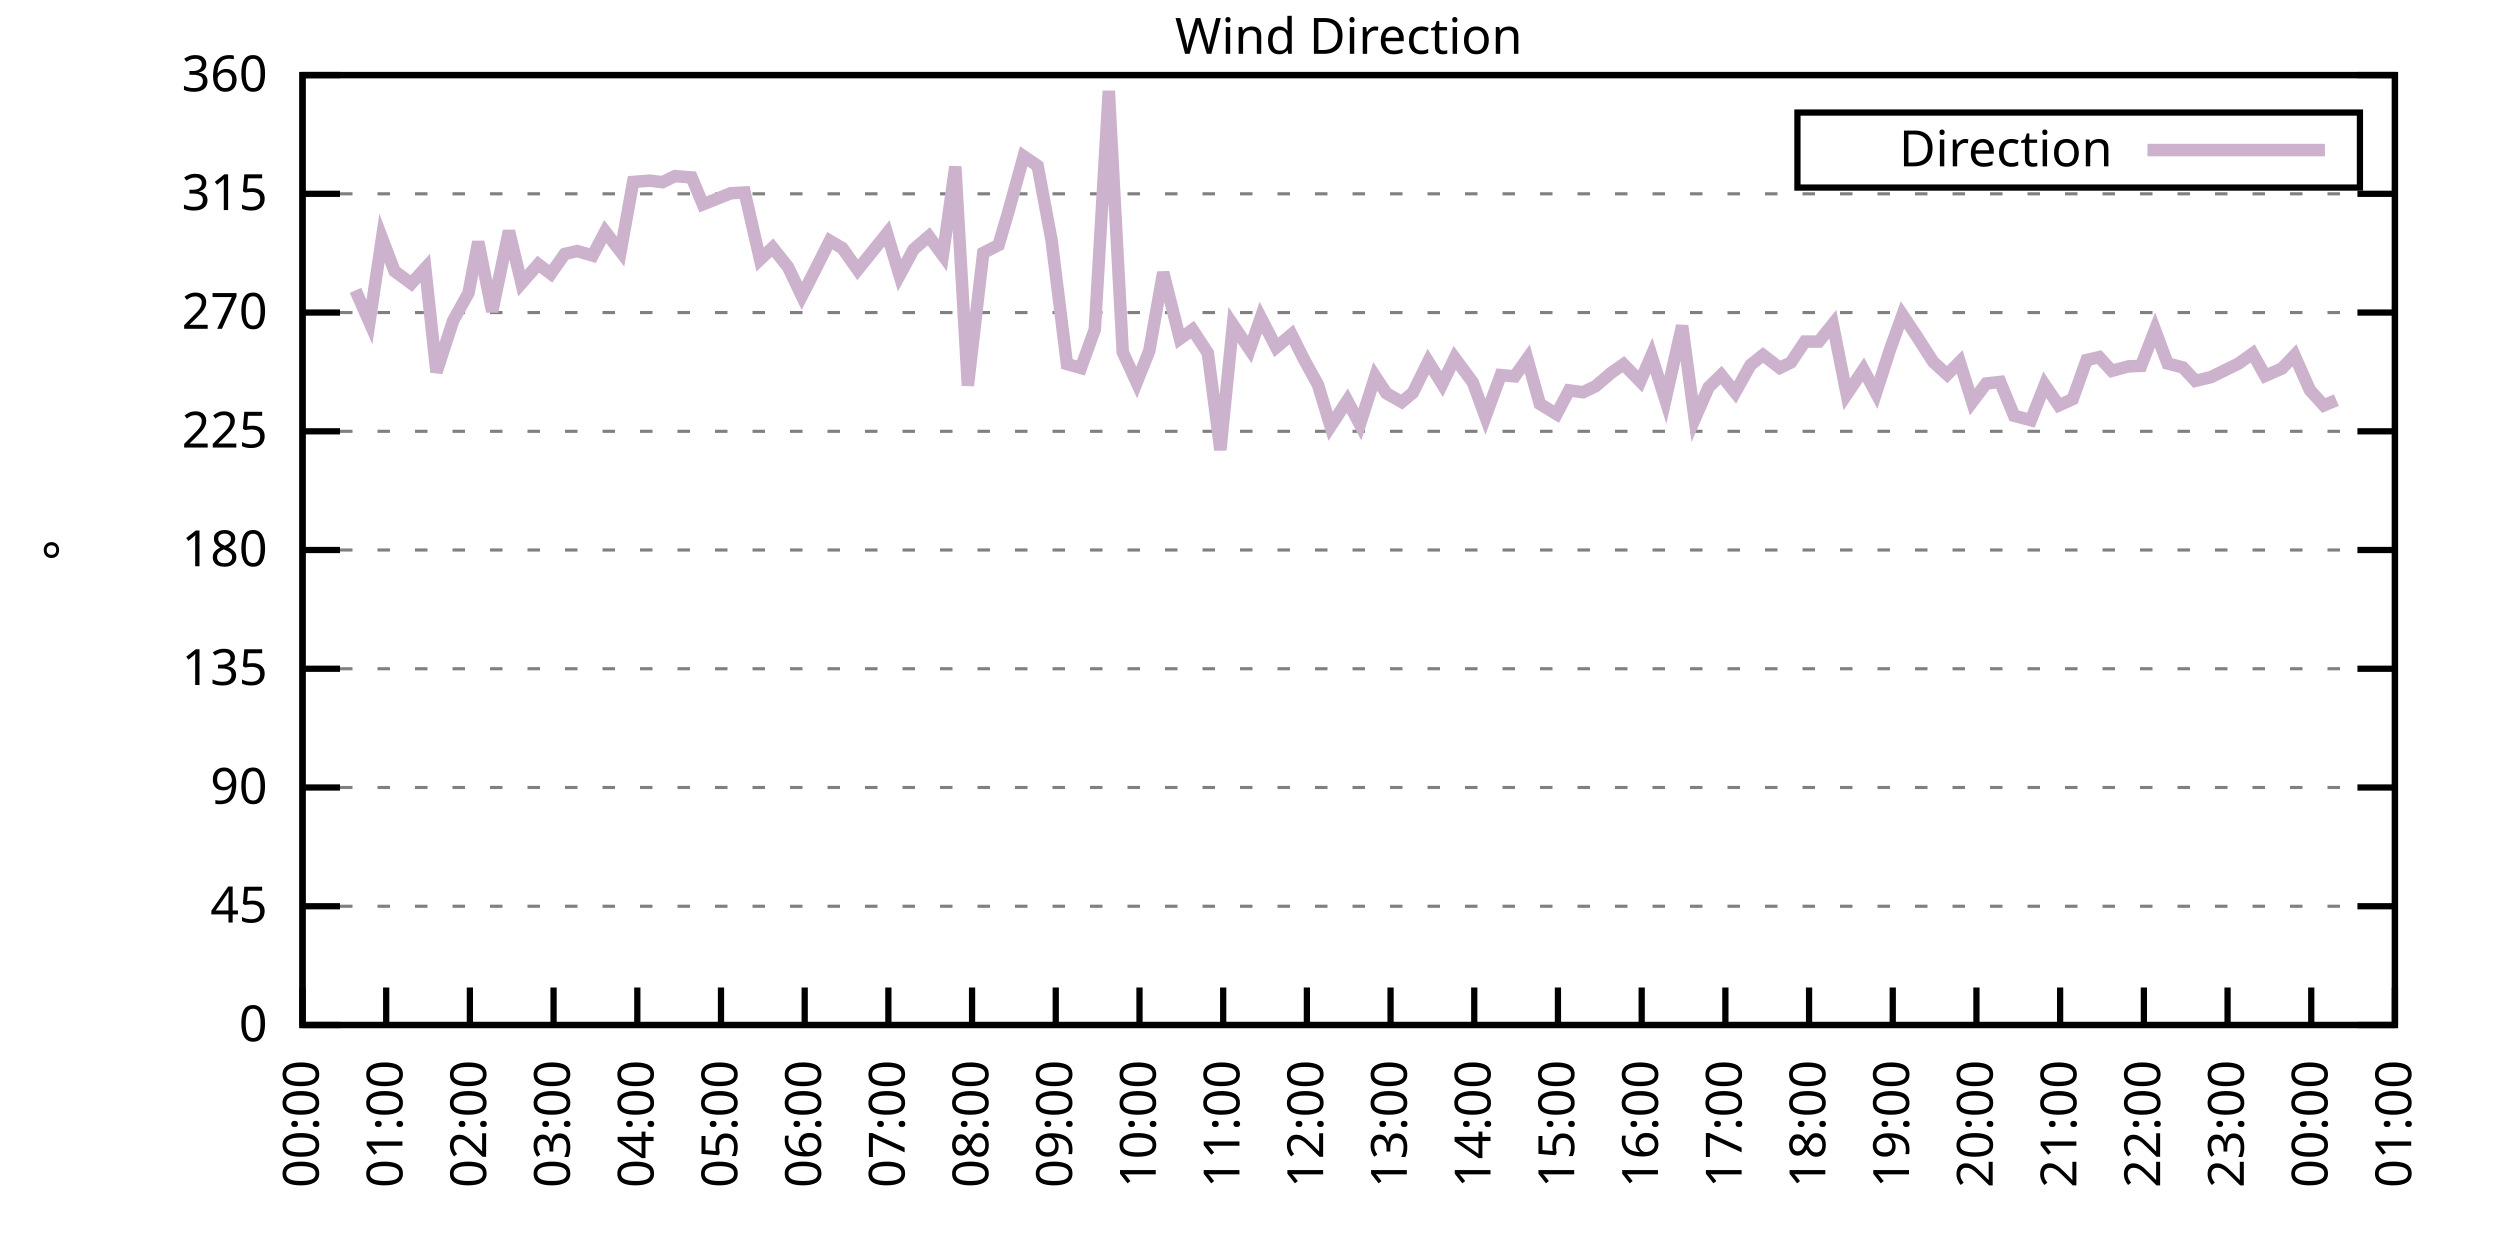
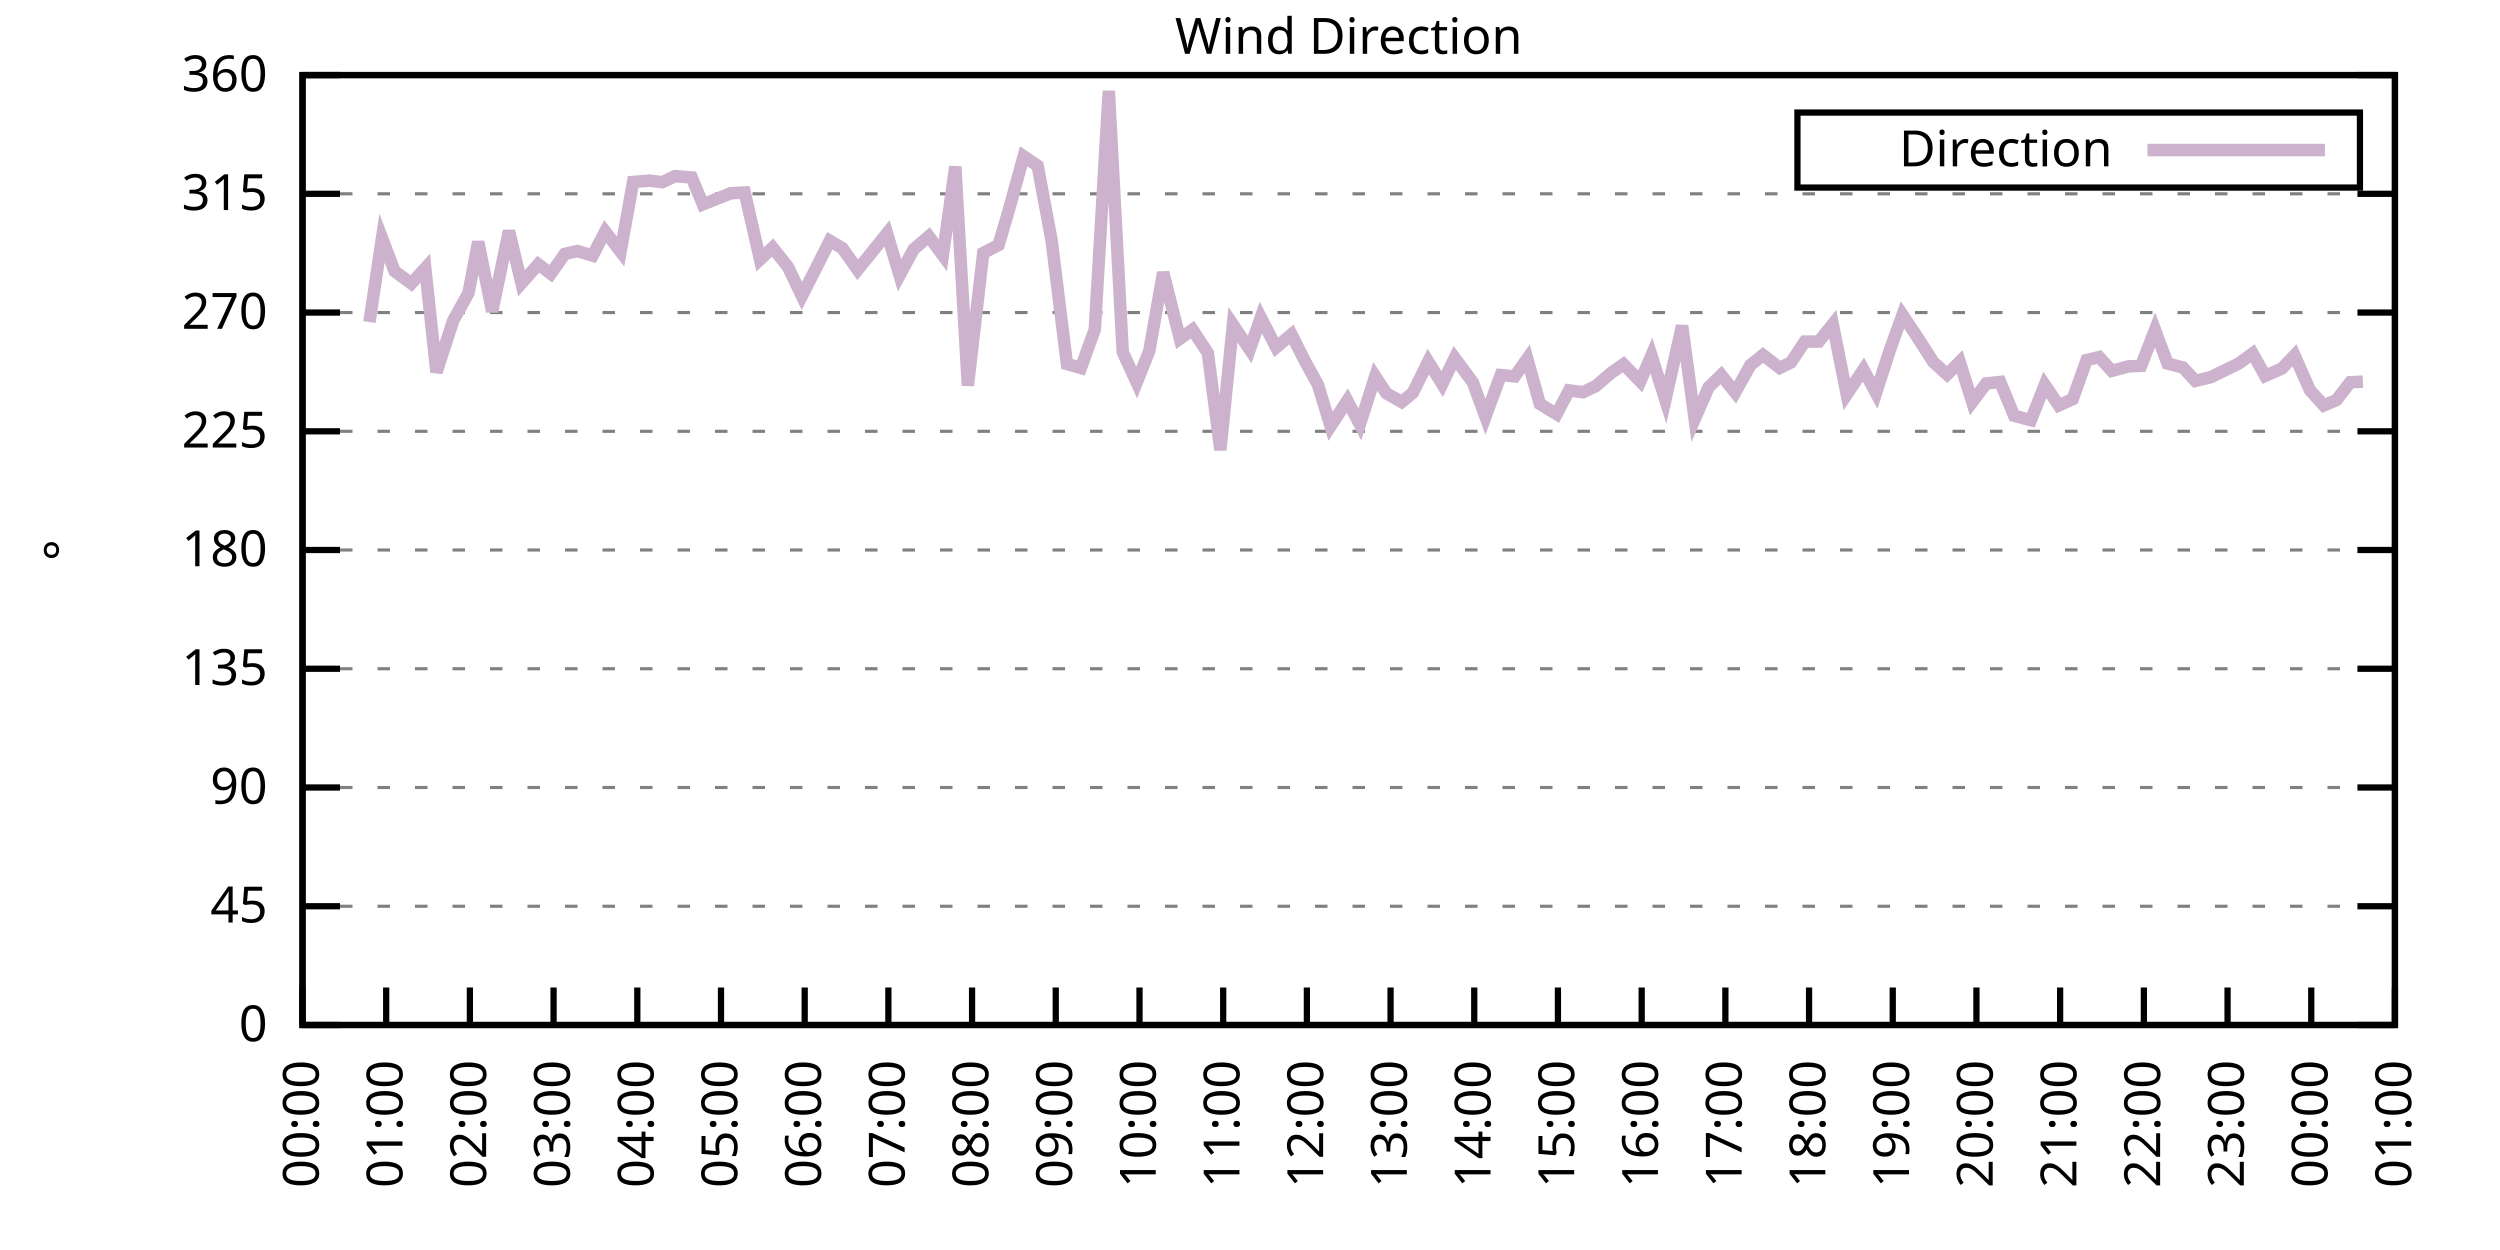
<svg xmlns="http://www.w3.org/2000/svg" xmlns:xlink="http://www.w3.org/1999/xlink" width="400" height="200" viewBox="0 0 400 200">
  <g id="gnuplot_canvas">
    <rect x="0" y="0" width="400" height="200" fill="none" />
    <defs>
      <circle id="gpDot" r="0.5" stroke-width="0.5" stroke="currentColor" />
      <path id="gpPt0" stroke-width="0.333" stroke="currentColor" d="M-1,0 h2 M0,-1 v2" />
      <path id="gpPt1" stroke-width="0.333" stroke="currentColor" d="M-1,-1 L1,1 M1,-1 L-1,1" />
      <path id="gpPt2" stroke-width="0.333" stroke="currentColor" d="M-1,0 L1,0 M0,-1 L0,1 M-1,-1 L1,1 M-1,1 L1,-1" />
      <rect id="gpPt3" stroke-width="0.333" stroke="currentColor" x="-1" y="-1" width="2" height="2" />
      <rect id="gpPt4" stroke-width="0.333" stroke="currentColor" fill="currentColor" x="-1" y="-1" width="2" height="2" />
      <circle id="gpPt5" stroke-width="0.333" stroke="currentColor" cx="0" cy="0" r="1" />
      <use xlink:href="#gpPt5" id="gpPt6" fill="currentColor" stroke="none" />
      <path id="gpPt7" stroke-width="0.333" stroke="currentColor" d="M0,-1.33 L-1.33,0.67 L1.33,0.67 z" />
      <use xlink:href="#gpPt7" id="gpPt8" fill="currentColor" stroke="none" />
      <use xlink:href="#gpPt7" id="gpPt9" stroke="currentColor" transform="rotate(180)" />
      <use xlink:href="#gpPt9" id="gpPt10" fill="currentColor" stroke="none" />
      <use xlink:href="#gpPt3" id="gpPt11" stroke="currentColor" transform="rotate(45)" />
      <use xlink:href="#gpPt11" id="gpPt12" fill="currentColor" stroke="none" />
      <path id="gpPt13" stroke-width="0.333" stroke="currentColor" d="M0,1.330 L1.265,0.411 L0.782,-1.067 L-0.782,-1.076 L-1.265,0.411 z" />
      <use xlink:href="#gpPt13" id="gpPt14" fill="currentColor" stroke="none" />
      <filter id="textbox" filterUnits="objectBoundingBox" x="0" y="0" height="1" width="1">
        <feFlood flood-color="white" flood-opacity="1" result="bgnd" />
        <feComposite in="SourceGraphic" in2="bgnd" operator="atop" />
      </filter>
      <filter id="greybox" filterUnits="objectBoundingBox" x="0" y="0" height="1" width="1">
        <feFlood flood-color="lightgrey" flood-opacity="1" result="grey" />
        <feComposite in="SourceGraphic" in2="grey" operator="atop" />
      </filter>
    </defs>
    <g fill="none" color="white" stroke="currentColor" stroke-width="1.00" stroke-linecap="butt" stroke-linejoin="miter">
</g>
    <g fill="none" color="black" stroke="currentColor" stroke-width="1.00" stroke-linecap="butt" stroke-linejoin="miter">
      <g stroke="none" shape-rendering="crispEdges">
        <polygon fill="rgb(255, 255, 255)" points="48.40,164.00 383.18,164.00 383.18,12.02 48.40,12.02 " />
      </g>
    </g>
    <g fill="none" color="black" stroke="currentColor" stroke-width="1.00" stroke-linecap="butt" stroke-linejoin="miter">
</g>
    <g fill="none" color="black" stroke="black" stroke-width="0.50" stroke-linecap="butt" stroke-linejoin="miter">
</g>
    <g fill="none" color="gray" stroke="currentColor" stroke-width="0.50" stroke-linecap="butt" stroke-linejoin="miter">
      <path stroke="gray" stroke-dasharray="2,4" class="gridline" d="M48.40,164.00 L383.19,164.00  " />
    </g>
    <g fill="none" color="gray" stroke="gray" stroke-width="1.00" stroke-linecap="butt" stroke-linejoin="miter">
</g>
    <g fill="none" color="black" stroke="currentColor" stroke-width="1.00" stroke-linecap="butt" stroke-linejoin="miter">
      <path stroke="black" d="M48.40,164.00 L54.40,164.00 M383.19,164.00 L377.19,164.00  " />
      <g transform="translate(42.80,166.60)" stroke="none" fill="black" font-family="Sans" font-size="8.00" text-anchor="end">
        <text>
          <tspan font-family="Sans"> 0</tspan>
        </text>
      </g>
    </g>
    <g fill="none" color="black" stroke="currentColor" stroke-width="1.00" stroke-linecap="butt" stroke-linejoin="miter">
</g>
    <g fill="none" color="black" stroke="black" stroke-width="0.50" stroke-linecap="butt" stroke-linejoin="miter">
</g>
    <g fill="none" color="gray" stroke="currentColor" stroke-width="0.50" stroke-linecap="butt" stroke-linejoin="miter">
      <path stroke="gray" stroke-dasharray="2,4" class="gridline" d="M48.40,145.00 L383.19,145.00  " />
    </g>
    <g fill="none" color="gray" stroke="gray" stroke-width="1.00" stroke-linecap="butt" stroke-linejoin="miter">
</g>
    <g fill="none" color="black" stroke="currentColor" stroke-width="1.00" stroke-linecap="butt" stroke-linejoin="miter">
      <path stroke="black" d="M48.40,145.00 L54.40,145.00 M383.19,145.00 L377.19,145.00  " />
      <g transform="translate(42.80,147.60)" stroke="none" fill="black" font-family="Sans" font-size="8.00" text-anchor="end">
        <text>
          <tspan font-family="Sans"> 45</tspan>
        </text>
      </g>
    </g>
    <g fill="none" color="black" stroke="currentColor" stroke-width="1.00" stroke-linecap="butt" stroke-linejoin="miter">
</g>
    <g fill="none" color="black" stroke="black" stroke-width="0.50" stroke-linecap="butt" stroke-linejoin="miter">
</g>
    <g fill="none" color="gray" stroke="currentColor" stroke-width="0.50" stroke-linecap="butt" stroke-linejoin="miter">
      <path stroke="gray" stroke-dasharray="2,4" class="gridline" d="M48.40,126.00 L383.19,126.00  " />
    </g>
    <g fill="none" color="gray" stroke="gray" stroke-width="1.00" stroke-linecap="butt" stroke-linejoin="miter">
</g>
    <g fill="none" color="black" stroke="currentColor" stroke-width="1.00" stroke-linecap="butt" stroke-linejoin="miter">
      <path stroke="black" d="M48.40,126.00 L54.40,126.00 M383.19,126.00 L377.19,126.00  " />
      <g transform="translate(42.80,128.60)" stroke="none" fill="black" font-family="Sans" font-size="8.00" text-anchor="end">
        <text>
          <tspan font-family="Sans"> 90</tspan>
        </text>
      </g>
    </g>
    <g fill="none" color="black" stroke="currentColor" stroke-width="1.00" stroke-linecap="butt" stroke-linejoin="miter">
</g>
    <g fill="none" color="black" stroke="black" stroke-width="0.50" stroke-linecap="butt" stroke-linejoin="miter">
</g>
    <g fill="none" color="gray" stroke="currentColor" stroke-width="0.50" stroke-linecap="butt" stroke-linejoin="miter">
      <path stroke="gray" stroke-dasharray="2,4" class="gridline" d="M48.40,107.00 L383.19,107.00  " />
    </g>
    <g fill="none" color="gray" stroke="gray" stroke-width="1.00" stroke-linecap="butt" stroke-linejoin="miter">
</g>
    <g fill="none" color="black" stroke="currentColor" stroke-width="1.00" stroke-linecap="butt" stroke-linejoin="miter">
      <path stroke="black" d="M48.40,107.00 L54.40,107.00 M383.19,107.00 L377.19,107.00  " />
      <g transform="translate(42.80,109.60)" stroke="none" fill="black" font-family="Sans" font-size="8.00" text-anchor="end">
        <text>
          <tspan font-family="Sans"> 135</tspan>
        </text>
      </g>
    </g>
    <g fill="none" color="black" stroke="currentColor" stroke-width="1.00" stroke-linecap="butt" stroke-linejoin="miter">
</g>
    <g fill="none" color="black" stroke="black" stroke-width="0.50" stroke-linecap="butt" stroke-linejoin="miter">
</g>
    <g fill="none" color="gray" stroke="currentColor" stroke-width="0.50" stroke-linecap="butt" stroke-linejoin="miter">
      <path stroke="gray" stroke-dasharray="2,4" class="gridline" d="M48.40,88.00 L383.19,88.00  " />
    </g>
    <g fill="none" color="gray" stroke="gray" stroke-width="1.00" stroke-linecap="butt" stroke-linejoin="miter">
</g>
    <g fill="none" color="black" stroke="currentColor" stroke-width="1.00" stroke-linecap="butt" stroke-linejoin="miter">
      <path stroke="black" d="M48.40,88.00 L54.40,88.00 M383.19,88.00 L377.19,88.00  " />
      <g transform="translate(42.80,90.60)" stroke="none" fill="black" font-family="Sans" font-size="8.00" text-anchor="end">
        <text>
          <tspan font-family="Sans"> 180</tspan>
        </text>
      </g>
    </g>
    <g fill="none" color="black" stroke="currentColor" stroke-width="1.00" stroke-linecap="butt" stroke-linejoin="miter">
</g>
    <g fill="none" color="black" stroke="black" stroke-width="0.50" stroke-linecap="butt" stroke-linejoin="miter">
</g>
    <g fill="none" color="gray" stroke="currentColor" stroke-width="0.50" stroke-linecap="butt" stroke-linejoin="miter">
      <path stroke="gray" stroke-dasharray="2,4" class="gridline" d="M48.40,69.01 L383.19,69.01  " />
    </g>
    <g fill="none" color="gray" stroke="gray" stroke-width="1.00" stroke-linecap="butt" stroke-linejoin="miter">
</g>
    <g fill="none" color="black" stroke="currentColor" stroke-width="1.00" stroke-linecap="butt" stroke-linejoin="miter">
      <path stroke="black" d="M48.40,69.01 L54.40,69.01 M383.19,69.01 L377.19,69.01  " />
      <g transform="translate(42.80,71.61)" stroke="none" fill="black" font-family="Sans" font-size="8.00" text-anchor="end">
        <text>
          <tspan font-family="Sans"> 225</tspan>
        </text>
      </g>
    </g>
    <g fill="none" color="black" stroke="currentColor" stroke-width="1.00" stroke-linecap="butt" stroke-linejoin="miter">
</g>
    <g fill="none" color="black" stroke="black" stroke-width="0.50" stroke-linecap="butt" stroke-linejoin="miter">
</g>
    <g fill="none" color="gray" stroke="currentColor" stroke-width="0.50" stroke-linecap="butt" stroke-linejoin="miter">
      <path stroke="gray" stroke-dasharray="2,4" class="gridline" d="M48.40,50.01 L383.19,50.01  " />
    </g>
    <g fill="none" color="gray" stroke="gray" stroke-width="1.00" stroke-linecap="butt" stroke-linejoin="miter">
</g>
    <g fill="none" color="black" stroke="currentColor" stroke-width="1.00" stroke-linecap="butt" stroke-linejoin="miter">
      <path stroke="black" d="M48.40,50.01 L54.40,50.01 M383.19,50.01 L377.19,50.01  " />
      <g transform="translate(42.80,52.61)" stroke="none" fill="black" font-family="Sans" font-size="8.00" text-anchor="end">
        <text>
          <tspan font-family="Sans"> 270</tspan>
        </text>
      </g>
    </g>
    <g fill="none" color="black" stroke="currentColor" stroke-width="1.00" stroke-linecap="butt" stroke-linejoin="miter">
</g>
    <g fill="none" color="black" stroke="black" stroke-width="0.50" stroke-linecap="butt" stroke-linejoin="miter">
</g>
    <g fill="none" color="gray" stroke="currentColor" stroke-width="0.50" stroke-linecap="butt" stroke-linejoin="miter">
      <path stroke="gray" stroke-dasharray="2,4" class="gridline" d="M48.40,31.01 L383.19,31.01  " />
    </g>
    <g fill="none" color="gray" stroke="gray" stroke-width="1.00" stroke-linecap="butt" stroke-linejoin="miter">
</g>
    <g fill="none" color="black" stroke="currentColor" stroke-width="1.00" stroke-linecap="butt" stroke-linejoin="miter">
      <path stroke="black" d="M48.40,31.01 L54.40,31.01 M383.19,31.01 L377.19,31.01  " />
      <g transform="translate(42.80,33.61)" stroke="none" fill="black" font-family="Sans" font-size="8.00" text-anchor="end">
        <text>
          <tspan font-family="Sans"> 315</tspan>
        </text>
      </g>
    </g>
    <g fill="none" color="black" stroke="currentColor" stroke-width="1.00" stroke-linecap="butt" stroke-linejoin="miter">
</g>
    <g fill="none" color="black" stroke="black" stroke-width="0.50" stroke-linecap="butt" stroke-linejoin="miter">
</g>
    <g fill="none" color="gray" stroke="currentColor" stroke-width="0.50" stroke-linecap="butt" stroke-linejoin="miter">
      <path stroke="gray" stroke-dasharray="2,4" class="gridline" d="M48.40,12.01 L383.19,12.01  " />
    </g>
    <g fill="none" color="gray" stroke="gray" stroke-width="1.00" stroke-linecap="butt" stroke-linejoin="miter">
</g>
    <g fill="none" color="black" stroke="currentColor" stroke-width="1.00" stroke-linecap="butt" stroke-linejoin="miter">
      <path stroke="black" d="M48.40,12.01 L54.40,12.01 M383.19,12.01 L377.19,12.01  " />
      <g transform="translate(42.80,14.61)" stroke="none" fill="black" font-family="Sans" font-size="8.00" text-anchor="end">
        <text>
          <tspan font-family="Sans"> 360</tspan>
        </text>
      </g>
    </g>
    <g fill="none" color="black" stroke="currentColor" stroke-width="1.00" stroke-linecap="butt" stroke-linejoin="miter">
      <path stroke="black" d="M48.40,164.00 L48.40,158.00  " />
      <g transform="translate(51.00,169.60) rotate(270.00)" stroke="none" fill="black" font-family="Sans" font-size="8.00" text-anchor="end">
        <text>
          <tspan font-family="Sans">00:00</tspan>
        </text>
      </g>
    </g>
    <g fill="none" color="black" stroke="currentColor" stroke-width="1.00" stroke-linecap="butt" stroke-linejoin="miter">
      <path stroke="black" d="M61.79,164.00 L61.79,158.00  " />
      <g transform="translate(64.39,169.60) rotate(270.00)" stroke="none" fill="black" font-family="Sans" font-size="8.00" text-anchor="end">
        <text>
          <tspan font-family="Sans">01:00</tspan>
        </text>
      </g>
    </g>
    <g fill="none" color="black" stroke="currentColor" stroke-width="1.00" stroke-linecap="butt" stroke-linejoin="miter">
      <path stroke="black" d="M75.18,164.00 L75.18,158.00  " />
      <g transform="translate(77.78,169.60) rotate(270.00)" stroke="none" fill="black" font-family="Sans" font-size="8.00" text-anchor="end">
        <text>
          <tspan font-family="Sans">02:00</tspan>
        </text>
      </g>
    </g>
    <g fill="none" color="black" stroke="currentColor" stroke-width="1.00" stroke-linecap="butt" stroke-linejoin="miter">
      <path stroke="black" d="M88.57,164.00 L88.57,158.00  " />
      <g transform="translate(91.17,169.60) rotate(270.00)" stroke="none" fill="black" font-family="Sans" font-size="8.00" text-anchor="end">
        <text>
          <tspan font-family="Sans">03:00</tspan>
        </text>
      </g>
    </g>
    <g fill="none" color="black" stroke="currentColor" stroke-width="1.00" stroke-linecap="butt" stroke-linejoin="miter">
      <path stroke="black" d="M101.97,164.00 L101.97,158.00  " />
      <g transform="translate(104.57,169.60) rotate(270.00)" stroke="none" fill="black" font-family="Sans" font-size="8.00" text-anchor="end">
        <text>
          <tspan font-family="Sans">04:00</tspan>
        </text>
      </g>
    </g>
    <g fill="none" color="black" stroke="currentColor" stroke-width="1.00" stroke-linecap="butt" stroke-linejoin="miter">
      <path stroke="black" d="M115.36,164.00 L115.36,158.00  " />
      <g transform="translate(117.96,169.60) rotate(270.00)" stroke="none" fill="black" font-family="Sans" font-size="8.00" text-anchor="end">
        <text>
          <tspan font-family="Sans">05:00</tspan>
        </text>
      </g>
    </g>
    <g fill="none" color="black" stroke="currentColor" stroke-width="1.00" stroke-linecap="butt" stroke-linejoin="miter">
      <path stroke="black" d="M128.75,164.00 L128.75,158.00  " />
      <g transform="translate(131.35,169.60) rotate(270.00)" stroke="none" fill="black" font-family="Sans" font-size="8.00" text-anchor="end">
        <text>
          <tspan font-family="Sans">06:00</tspan>
        </text>
      </g>
    </g>
    <g fill="none" color="black" stroke="currentColor" stroke-width="1.00" stroke-linecap="butt" stroke-linejoin="miter">
      <path stroke="black" d="M142.14,164.00 L142.14,158.00  " />
      <g transform="translate(144.74,169.60) rotate(270.00)" stroke="none" fill="black" font-family="Sans" font-size="8.00" text-anchor="end">
        <text>
          <tspan font-family="Sans">07:00</tspan>
        </text>
      </g>
    </g>
    <g fill="none" color="black" stroke="currentColor" stroke-width="1.00" stroke-linecap="butt" stroke-linejoin="miter">
      <path stroke="black" d="M155.53,164.00 L155.53,158.00  " />
      <g transform="translate(158.13,169.60) rotate(270.00)" stroke="none" fill="black" font-family="Sans" font-size="8.00" text-anchor="end">
        <text>
          <tspan font-family="Sans">08:00</tspan>
        </text>
      </g>
    </g>
    <g fill="none" color="black" stroke="currentColor" stroke-width="1.00" stroke-linecap="butt" stroke-linejoin="miter">
      <path stroke="black" d="M168.92,164.00 L168.92,158.00  " />
      <g transform="translate(171.52,169.60) rotate(270.00)" stroke="none" fill="black" font-family="Sans" font-size="8.00" text-anchor="end">
        <text>
          <tspan font-family="Sans">09:00</tspan>
        </text>
      </g>
    </g>
    <g fill="none" color="black" stroke="currentColor" stroke-width="1.00" stroke-linecap="butt" stroke-linejoin="miter">
      <path stroke="black" d="M182.32,164.00 L182.32,158.00  " />
      <g transform="translate(184.92,169.60) rotate(270.00)" stroke="none" fill="black" font-family="Sans" font-size="8.00" text-anchor="end">
        <text>
          <tspan font-family="Sans">10:00</tspan>
        </text>
      </g>
    </g>
    <g fill="none" color="black" stroke="currentColor" stroke-width="1.00" stroke-linecap="butt" stroke-linejoin="miter">
      <path stroke="black" d="M195.71,164.00 L195.71,158.00  " />
      <g transform="translate(198.31,169.60) rotate(270.00)" stroke="none" fill="black" font-family="Sans" font-size="8.00" text-anchor="end">
        <text>
          <tspan font-family="Sans">11:00</tspan>
        </text>
      </g>
    </g>
    <g fill="none" color="black" stroke="currentColor" stroke-width="1.00" stroke-linecap="butt" stroke-linejoin="miter">
      <path stroke="black" d="M209.10,164.00 L209.10,158.00  " />
      <g transform="translate(211.70,169.60) rotate(270.00)" stroke="none" fill="black" font-family="Sans" font-size="8.00" text-anchor="end">
        <text>
          <tspan font-family="Sans">12:00</tspan>
        </text>
      </g>
    </g>
    <g fill="none" color="black" stroke="currentColor" stroke-width="1.00" stroke-linecap="butt" stroke-linejoin="miter">
      <path stroke="black" d="M222.49,164.00 L222.49,158.00  " />
      <g transform="translate(225.09,169.60) rotate(270.00)" stroke="none" fill="black" font-family="Sans" font-size="8.00" text-anchor="end">
        <text>
          <tspan font-family="Sans">13:00</tspan>
        </text>
      </g>
    </g>
    <g fill="none" color="black" stroke="currentColor" stroke-width="1.00" stroke-linecap="butt" stroke-linejoin="miter">
      <path stroke="black" d="M235.88,164.00 L235.88,158.00  " />
      <g transform="translate(238.48,169.60) rotate(270.00)" stroke="none" fill="black" font-family="Sans" font-size="8.00" text-anchor="end">
        <text>
          <tspan font-family="Sans">14:00</tspan>
        </text>
      </g>
    </g>
    <g fill="none" color="black" stroke="currentColor" stroke-width="1.00" stroke-linecap="butt" stroke-linejoin="miter">
      <path stroke="black" d="M249.27,164.00 L249.27,158.00  " />
      <g transform="translate(251.87,169.60) rotate(270.00)" stroke="none" fill="black" font-family="Sans" font-size="8.00" text-anchor="end">
        <text>
          <tspan font-family="Sans">15:00</tspan>
        </text>
      </g>
    </g>
    <g fill="none" color="black" stroke="currentColor" stroke-width="1.00" stroke-linecap="butt" stroke-linejoin="miter">
      <path stroke="black" d="M262.67,164.00 L262.67,158.00  " />
      <g transform="translate(265.27,169.60) rotate(270.00)" stroke="none" fill="black" font-family="Sans" font-size="8.00" text-anchor="end">
        <text>
          <tspan font-family="Sans">16:00</tspan>
        </text>
      </g>
    </g>
    <g fill="none" color="black" stroke="currentColor" stroke-width="1.00" stroke-linecap="butt" stroke-linejoin="miter">
      <path stroke="black" d="M276.06,164.00 L276.06,158.00  " />
      <g transform="translate(278.66,169.60) rotate(270.00)" stroke="none" fill="black" font-family="Sans" font-size="8.00" text-anchor="end">
        <text>
          <tspan font-family="Sans">17:00</tspan>
        </text>
      </g>
    </g>
    <g fill="none" color="black" stroke="currentColor" stroke-width="1.00" stroke-linecap="butt" stroke-linejoin="miter">
      <path stroke="black" d="M289.45,164.00 L289.45,158.00  " />
      <g transform="translate(292.05,169.60) rotate(270.00)" stroke="none" fill="black" font-family="Sans" font-size="8.00" text-anchor="end">
        <text>
          <tspan font-family="Sans">18:00</tspan>
        </text>
      </g>
    </g>
    <g fill="none" color="black" stroke="currentColor" stroke-width="1.00" stroke-linecap="butt" stroke-linejoin="miter">
      <path stroke="black" d="M302.84,164.00 L302.84,158.00  " />
      <g transform="translate(305.44,169.60) rotate(270.00)" stroke="none" fill="black" font-family="Sans" font-size="8.00" text-anchor="end">
        <text>
          <tspan font-family="Sans">19:00</tspan>
        </text>
      </g>
    </g>
    <g fill="none" color="black" stroke="currentColor" stroke-width="1.00" stroke-linecap="butt" stroke-linejoin="miter">
      <path stroke="black" d="M316.23,164.00 L316.23,158.00  " />
      <g transform="translate(318.83,169.60) rotate(270.00)" stroke="none" fill="black" font-family="Sans" font-size="8.00" text-anchor="end">
        <text>
          <tspan font-family="Sans">20:00</tspan>
        </text>
      </g>
    </g>
    <g fill="none" color="black" stroke="currentColor" stroke-width="1.00" stroke-linecap="butt" stroke-linejoin="miter">
      <path stroke="black" d="M329.62,164.00 L329.62,158.00  " />
      <g transform="translate(332.22,169.60) rotate(270.00)" stroke="none" fill="black" font-family="Sans" font-size="8.00" text-anchor="end">
        <text>
          <tspan font-family="Sans">21:00</tspan>
        </text>
      </g>
    </g>
    <g fill="none" color="black" stroke="currentColor" stroke-width="1.00" stroke-linecap="butt" stroke-linejoin="miter">
      <path stroke="black" d="M343.02,164.00 L343.02,158.00  " />
      <g transform="translate(345.62,169.60) rotate(270.00)" stroke="none" fill="black" font-family="Sans" font-size="8.00" text-anchor="end">
        <text>
          <tspan font-family="Sans">22:00</tspan>
        </text>
      </g>
    </g>
    <g fill="none" color="black" stroke="currentColor" stroke-width="1.00" stroke-linecap="butt" stroke-linejoin="miter">
      <path stroke="black" d="M356.41,164.00 L356.41,158.00  " />
      <g transform="translate(359.01,169.60) rotate(270.00)" stroke="none" fill="black" font-family="Sans" font-size="8.00" text-anchor="end">
        <text>
          <tspan font-family="Sans">23:00</tspan>
        </text>
      </g>
    </g>
    <g fill="none" color="black" stroke="currentColor" stroke-width="1.00" stroke-linecap="butt" stroke-linejoin="miter">
      <path stroke="black" d="M369.80,164.00 L369.80,158.00  " />
      <g transform="translate(372.40,169.60) rotate(270.00)" stroke="none" fill="black" font-family="Sans" font-size="8.00" text-anchor="end">
        <text>
          <tspan font-family="Sans">00:00</tspan>
        </text>
      </g>
    </g>
    <g fill="none" color="black" stroke="currentColor" stroke-width="1.00" stroke-linecap="butt" stroke-linejoin="miter">
      <path stroke="black" d="M383.19,164.00 L383.19,158.00  " />
      <g transform="translate(385.79,169.60) rotate(270.00)" stroke="none" fill="black" font-family="Sans" font-size="8.00" text-anchor="end">
        <text>
          <tspan font-family="Sans">01:00</tspan>
        </text>
      </g>
    </g>
    <g fill="none" color="black" stroke="currentColor" stroke-width="1.00" stroke-linecap="butt" stroke-linejoin="miter">
</g>
    <g fill="none" color="black" stroke="currentColor" stroke-width="1.00" stroke-linecap="butt" stroke-linejoin="miter">
      <path stroke="black" d="M48.40,12.01 L48.40,164.00 L383.19,164.00 L383.19,12.01 L48.40,12.01 Z  " />
    </g>
    <g fill="none" color="black" stroke="currentColor" stroke-width="1.00" stroke-linecap="butt" stroke-linejoin="miter">
</g>
    <g fill="none" color="black" stroke="currentColor" stroke-width="1.00" stroke-linecap="butt" stroke-linejoin="miter">
      <path stroke="black" d="M287.59,30.01 L287.59,18.01 L377.59,18.01 L377.59,30.01 L287.59,30.01 Z  " />
    </g>
    <g id="Wind_direction_plot_1">
      <g fill="none" color="white" stroke="black" stroke-width="2.00" stroke-linecap="butt" stroke-linejoin="miter">
</g>
      <g fill="none" color="black" stroke="currentColor" stroke-width="2.00" stroke-linecap="butt" stroke-linejoin="miter">
        <g transform="translate(337.99,26.61)" stroke="none" fill="black" font-family="Sans" font-size="8.00" text-anchor="end">
          <text>
            <tspan font-family="Sans">Direction</tspan>
          </text>
        </g>
      </g>
      <g fill="none" color="black" stroke="currentColor" stroke-width="2.00" stroke-linecap="butt" stroke-linejoin="miter">
-         <path stroke="rgb(204, 178, 204)" d="M343.59,24.01 L371.99,24.01 M56.88,46.46 L59.11,51.53 L61.12,38.10 L63.13,43.38 L65.81,45.36 L68.04,42.91   L69.83,59.55 L72.50,51.32 L74.96,46.88 L76.52,38.69 L78.75,49.84 L81.43,36.96 L83.44,45.32 L86.12,42.28   L88.13,43.80 L90.36,40.63 L92.37,40.17 L94.82,40.89 L96.83,37.05 L99.29,40.25 L101.30,29.11 L103.98,28.90   L105.98,29.15 L107.99,28.18 L110.67,28.39 L112.46,32.70 L116.92,30.92 L119.15,30.80 L121.61,41.52 L123.62,39.62   L126.07,42.70 L128.30,47.35 L130.54,42.96 L132.77,38.52 L134.78,39.71 L137.23,43.17 L141.92,37.34 L143.93,44.05   L146.16,39.92 L148.61,37.81 L150.85,40.85 L152.85,26.66 L154.86,61.70 L157.32,40.47 L159.77,39.20 L161.34,33.88   L163.79,25.01 L166.02,26.53 L168.25,38.44 L170.71,58.24 L172.94,58.87 L175.17,52.71 L177.41,14.54 L179.64,56.34   L181.87,61.20 L183.88,56.17 L186.11,43.59 L188.79,54.19 L190.80,52.75 L193.25,56.47 L195.26,72.00 L197.27,51.95   L199.95,55.92 L201.73,50.81 L204.19,55.58 L206.64,53.51 L208.65,57.52 L210.88,61.58 L212.89,68.20 L215.57,64.11   L217.58,67.91 L220.04,60.22 L221.82,62.93 L224.28,64.32 L226.06,62.84 L228.52,57.86 L230.75,61.45 L232.76,57.27   L235.66,61.20 L237.67,66.68 L240.12,60.01 L242.36,60.22 L244.36,57.40 L246.37,64.62 L249.05,66.26 L251.06,62.46   L253.29,62.76 L255.30,61.79 L257.76,59.68 L259.76,58.28 L262.44,61.03 L264.23,56.89 L266.46,63.98 L269.14,52.12   L271.15,67.06 L273.38,61.96 L275.39,60.01 L277.62,62.80 L280.07,58.41 L282.08,56.80 L284.76,58.87 L286.55,57.99   L288.78,54.65 L291.01,54.65 L293.24,51.87 L295.48,63.10 L298.15,59.13 L300.16,62.88 L302.39,55.96 L304.40,50.39   L306.63,53.72 L309.31,57.90 L311.54,59.93 L313.55,57.90 L315.56,64.32 L317.79,61.36 L320.03,61.11 L322.26,66.52   L324.94,67.23 L327.17,61.58 L329.40,64.87 L331.63,63.86 L333.86,57.61 L335.87,57.14 L337.88,59.34 L340.56,58.62   L342.57,58.54 L344.80,52.79 L346.81,58.16 L349.26,58.79 L351.27,60.94 L353.73,60.35 L358.19,58.16 L360.42,56.55   L362.43,60.14 L365.11,58.96 L367.12,56.85 L369.58,62.42 L371.81,64.87 L373.82,64.02  " />
+         <path stroke="rgb(204, 178, 204)" d="M343.59,24.01 L371.99,24.01 M59.11,51.53 L61.12,38.10 L63.13,43.38 L65.81,45.36 L68.04,42.91 L69.83,59.55   L72.50,51.32 L74.96,46.88 L76.52,38.69 L78.75,49.84 L81.43,36.96 L83.44,45.32 L86.12,42.28 L88.13,43.80   L90.36,40.63 L92.37,40.17 L94.82,40.89 L96.83,37.05 L99.29,40.25 L101.30,29.11 L103.98,28.90 L105.98,29.15   L107.99,28.18 L110.67,28.39 L112.46,32.70 L116.92,30.92 L119.15,30.80 L121.61,41.52 L123.62,39.62 L126.07,42.70   L128.30,47.35 L130.54,42.96 L132.77,38.52 L134.78,39.71 L137.23,43.17 L141.92,37.34 L143.93,44.05 L146.16,39.92   L148.61,37.81 L150.85,40.85 L152.85,26.66 L154.86,61.70 L157.32,40.47 L159.77,39.20 L161.34,33.88 L163.79,25.01   L166.02,26.53 L168.25,38.44 L170.71,58.24 L172.94,58.87 L175.17,52.71 L177.41,14.54 L179.64,56.34 L181.87,61.20   L183.88,56.17 L186.11,43.59 L188.79,54.19 L190.80,52.75 L193.25,56.47 L195.26,72.00 L197.27,51.95 L199.95,55.92   L201.73,50.81 L204.19,55.58 L206.64,53.51 L208.65,57.52 L210.88,61.58 L212.89,68.20 L215.57,64.11 L217.58,67.91   L220.04,60.22 L221.82,62.93 L224.28,64.32 L226.06,62.84 L228.52,57.86 L230.75,61.45 L232.76,57.27 L235.66,61.20   L237.67,66.68 L240.12,60.01 L242.36,60.22 L244.36,57.40 L246.37,64.62 L249.05,66.26 L251.06,62.46 L253.29,62.76   L255.30,61.79 L257.76,59.68 L259.76,58.28 L262.44,61.03 L264.23,56.89 L266.46,63.98 L269.14,52.12 L271.15,67.06   L273.38,61.96 L275.39,60.01 L277.62,62.80 L280.07,58.41 L282.08,56.80 L284.76,58.87 L286.55,57.99 L288.78,54.65   L291.01,54.65 L293.24,51.87 L295.48,63.10 L298.15,59.13 L300.16,62.88 L302.39,55.96 L304.40,50.39 L306.63,53.72   L309.31,57.90 L311.54,59.93 L313.55,57.90 L315.56,64.32 L317.79,61.36 L320.03,61.11 L322.26,66.52 L324.94,67.23   L327.17,61.58 L329.40,64.87 L331.63,63.86 L333.86,57.61 L335.87,57.14 L337.88,59.34 L340.56,58.62 L342.57,58.54   L344.80,52.79 L346.81,58.16 L349.26,58.79 L351.27,60.94 L353.73,60.35 L358.19,58.16 L360.42,56.55 L362.43,60.14   L365.11,58.96 L367.12,56.85 L369.58,62.42 L371.81,64.87 L373.82,64.02 L376.05,61.15 L378.06,61.07  " />
      </g>
    </g>
    <g fill="none" color="black" stroke="currentColor" stroke-width="2.00" stroke-linecap="butt" stroke-linejoin="miter">
</g>
    <g fill="none" color="black" stroke="black" stroke-width="1.00" stroke-linecap="butt" stroke-linejoin="miter">
</g>
    <g fill="none" color="black" stroke="currentColor" stroke-width="1.00" stroke-linecap="butt" stroke-linejoin="miter">
      <path stroke="black" d="M48.40,12.01 L48.40,164.00 L383.19,164.00 L383.19,12.01 L48.40,12.01 Z  " />
      <g transform="translate(12.80,88.01) rotate(270.00)" stroke="none" fill="black" font-family="Sans" font-size="8.00" text-anchor="middle">
        <text>
          <tspan font-family="Sans">°</tspan>
        </text>
      </g>
    </g>
    <g fill="none" color="black" stroke="currentColor" stroke-width="1.00" stroke-linecap="butt" stroke-linejoin="miter">
</g>
    <g fill="none" color="black" stroke="currentColor" stroke-width="1.00" stroke-linecap="butt" stroke-linejoin="miter">
      <g transform="translate(215.79,8.61)" stroke="none" fill="black" font-family="Sans" font-size="8.00" text-anchor="middle">
        <text>
          <tspan font-family="Sans">Wind Direction</tspan>
        </text>
      </g>
    </g>
    <g fill="none" color="black" stroke="currentColor" stroke-width="1.00" stroke-linecap="butt" stroke-linejoin="miter">
</g>
  </g>
</svg>
